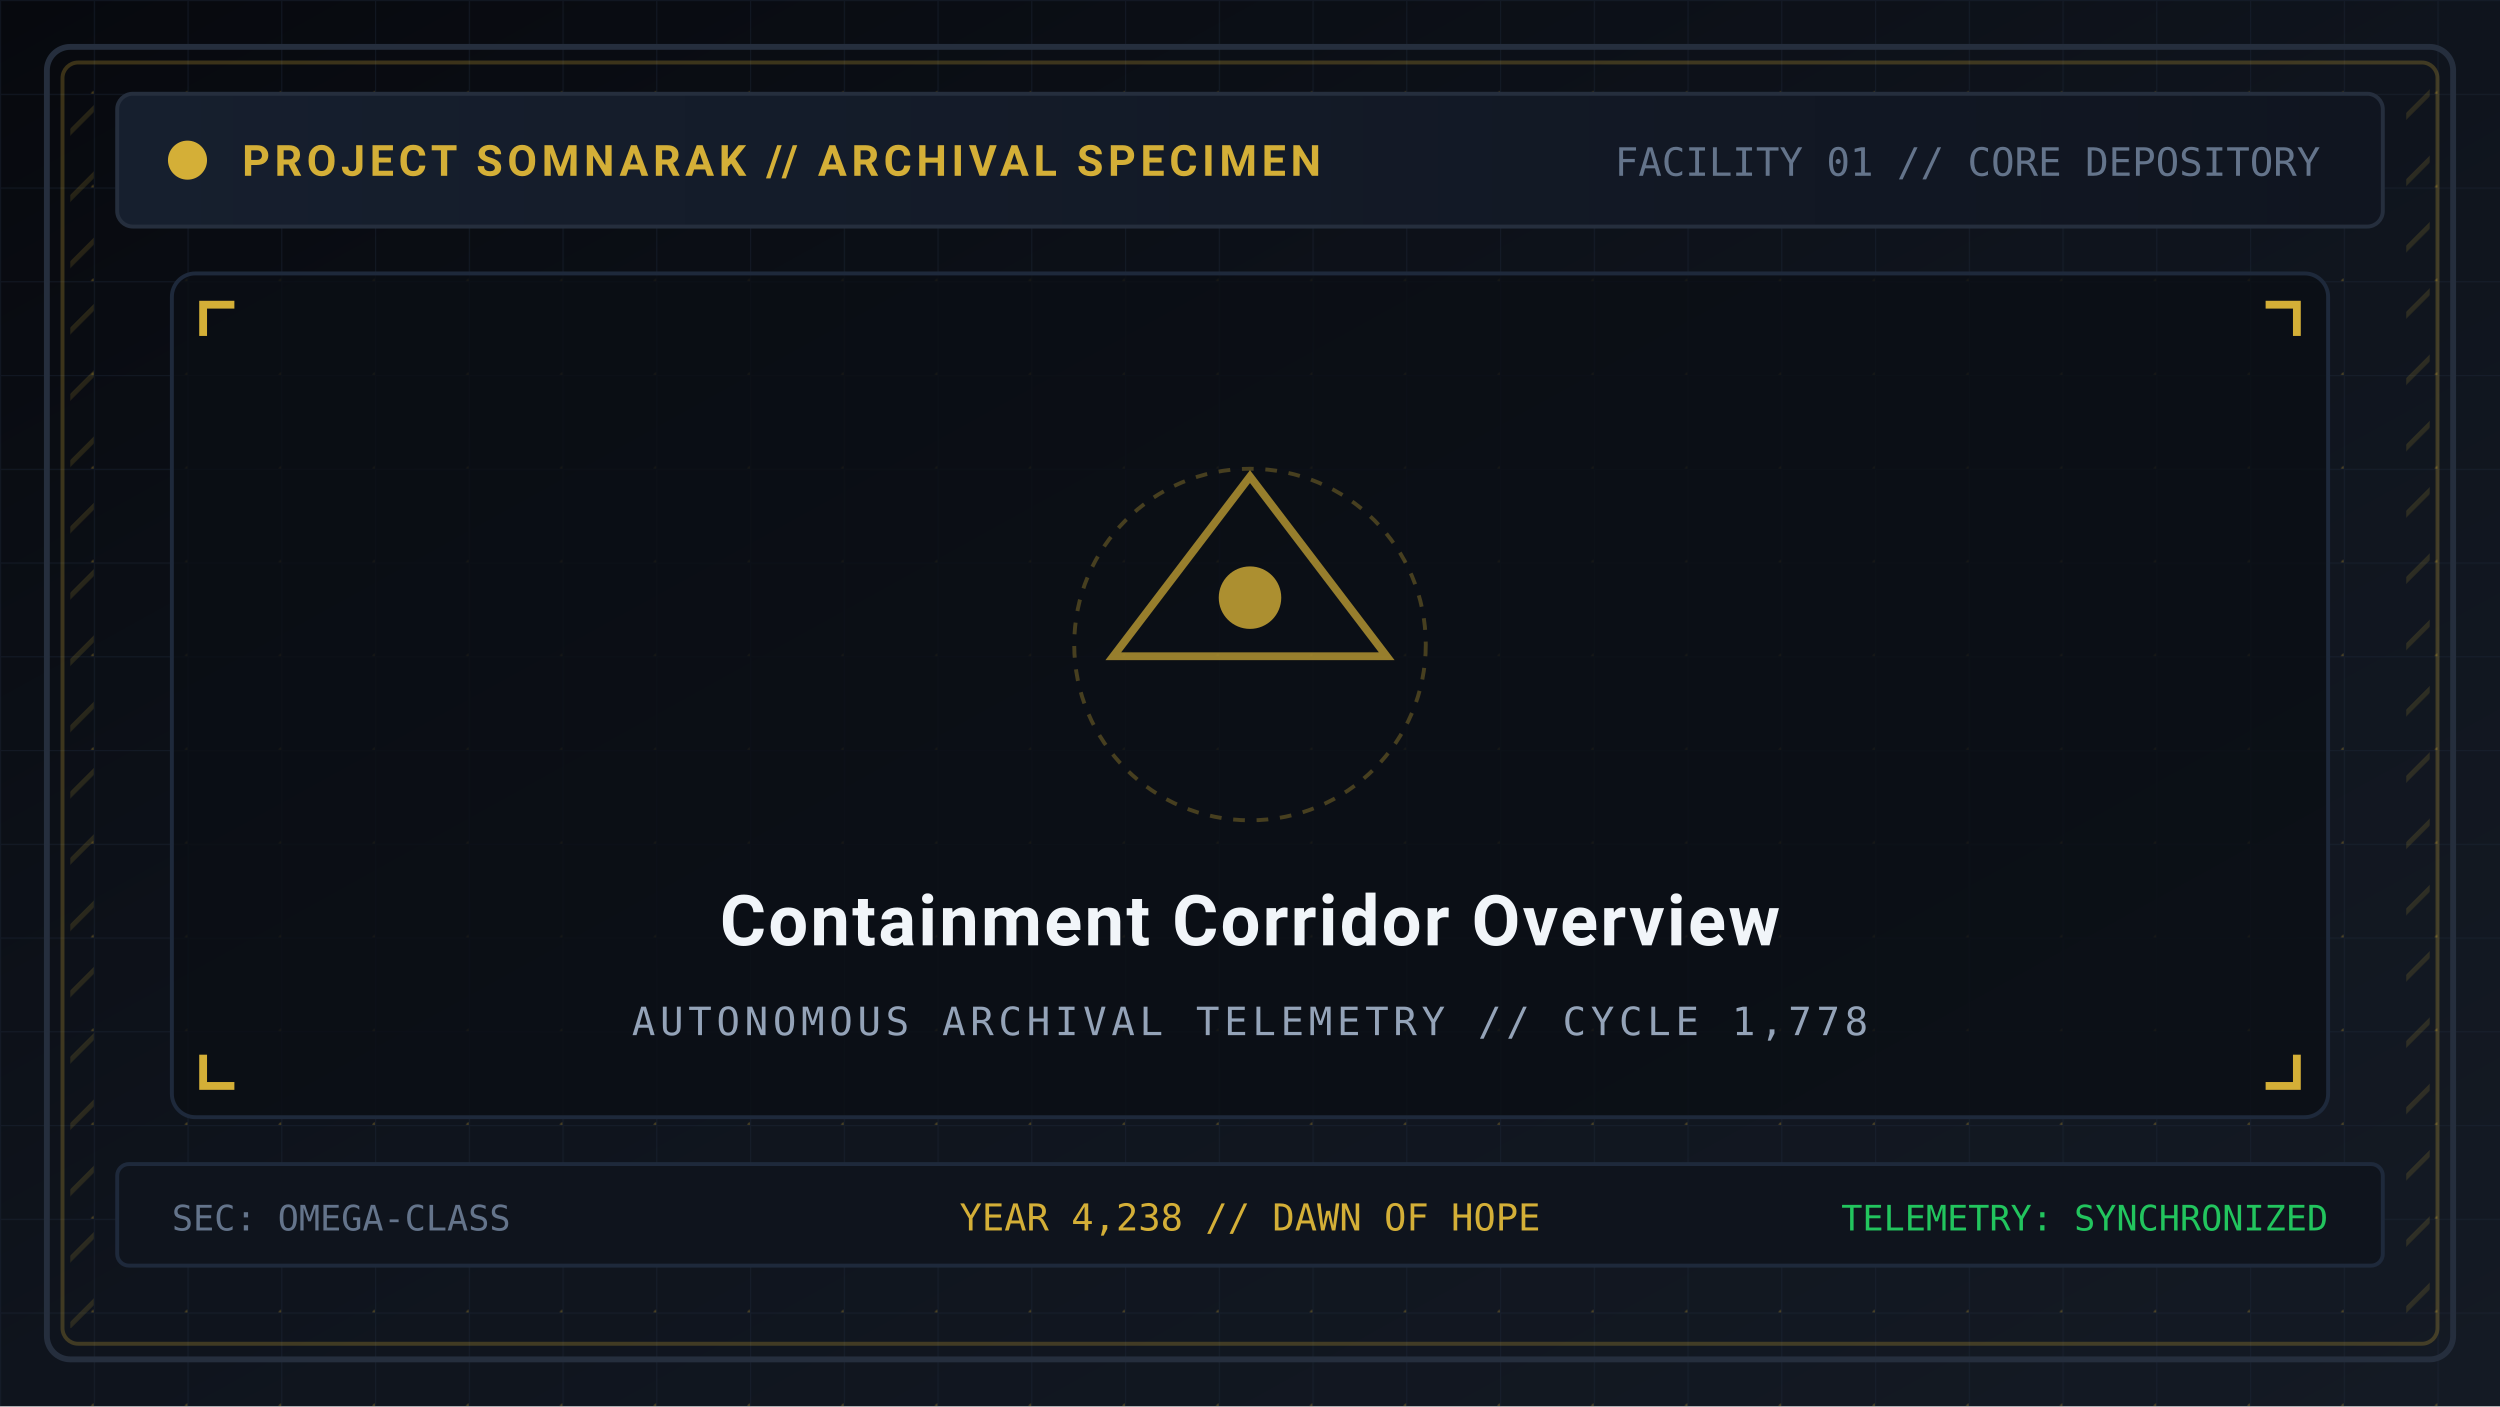
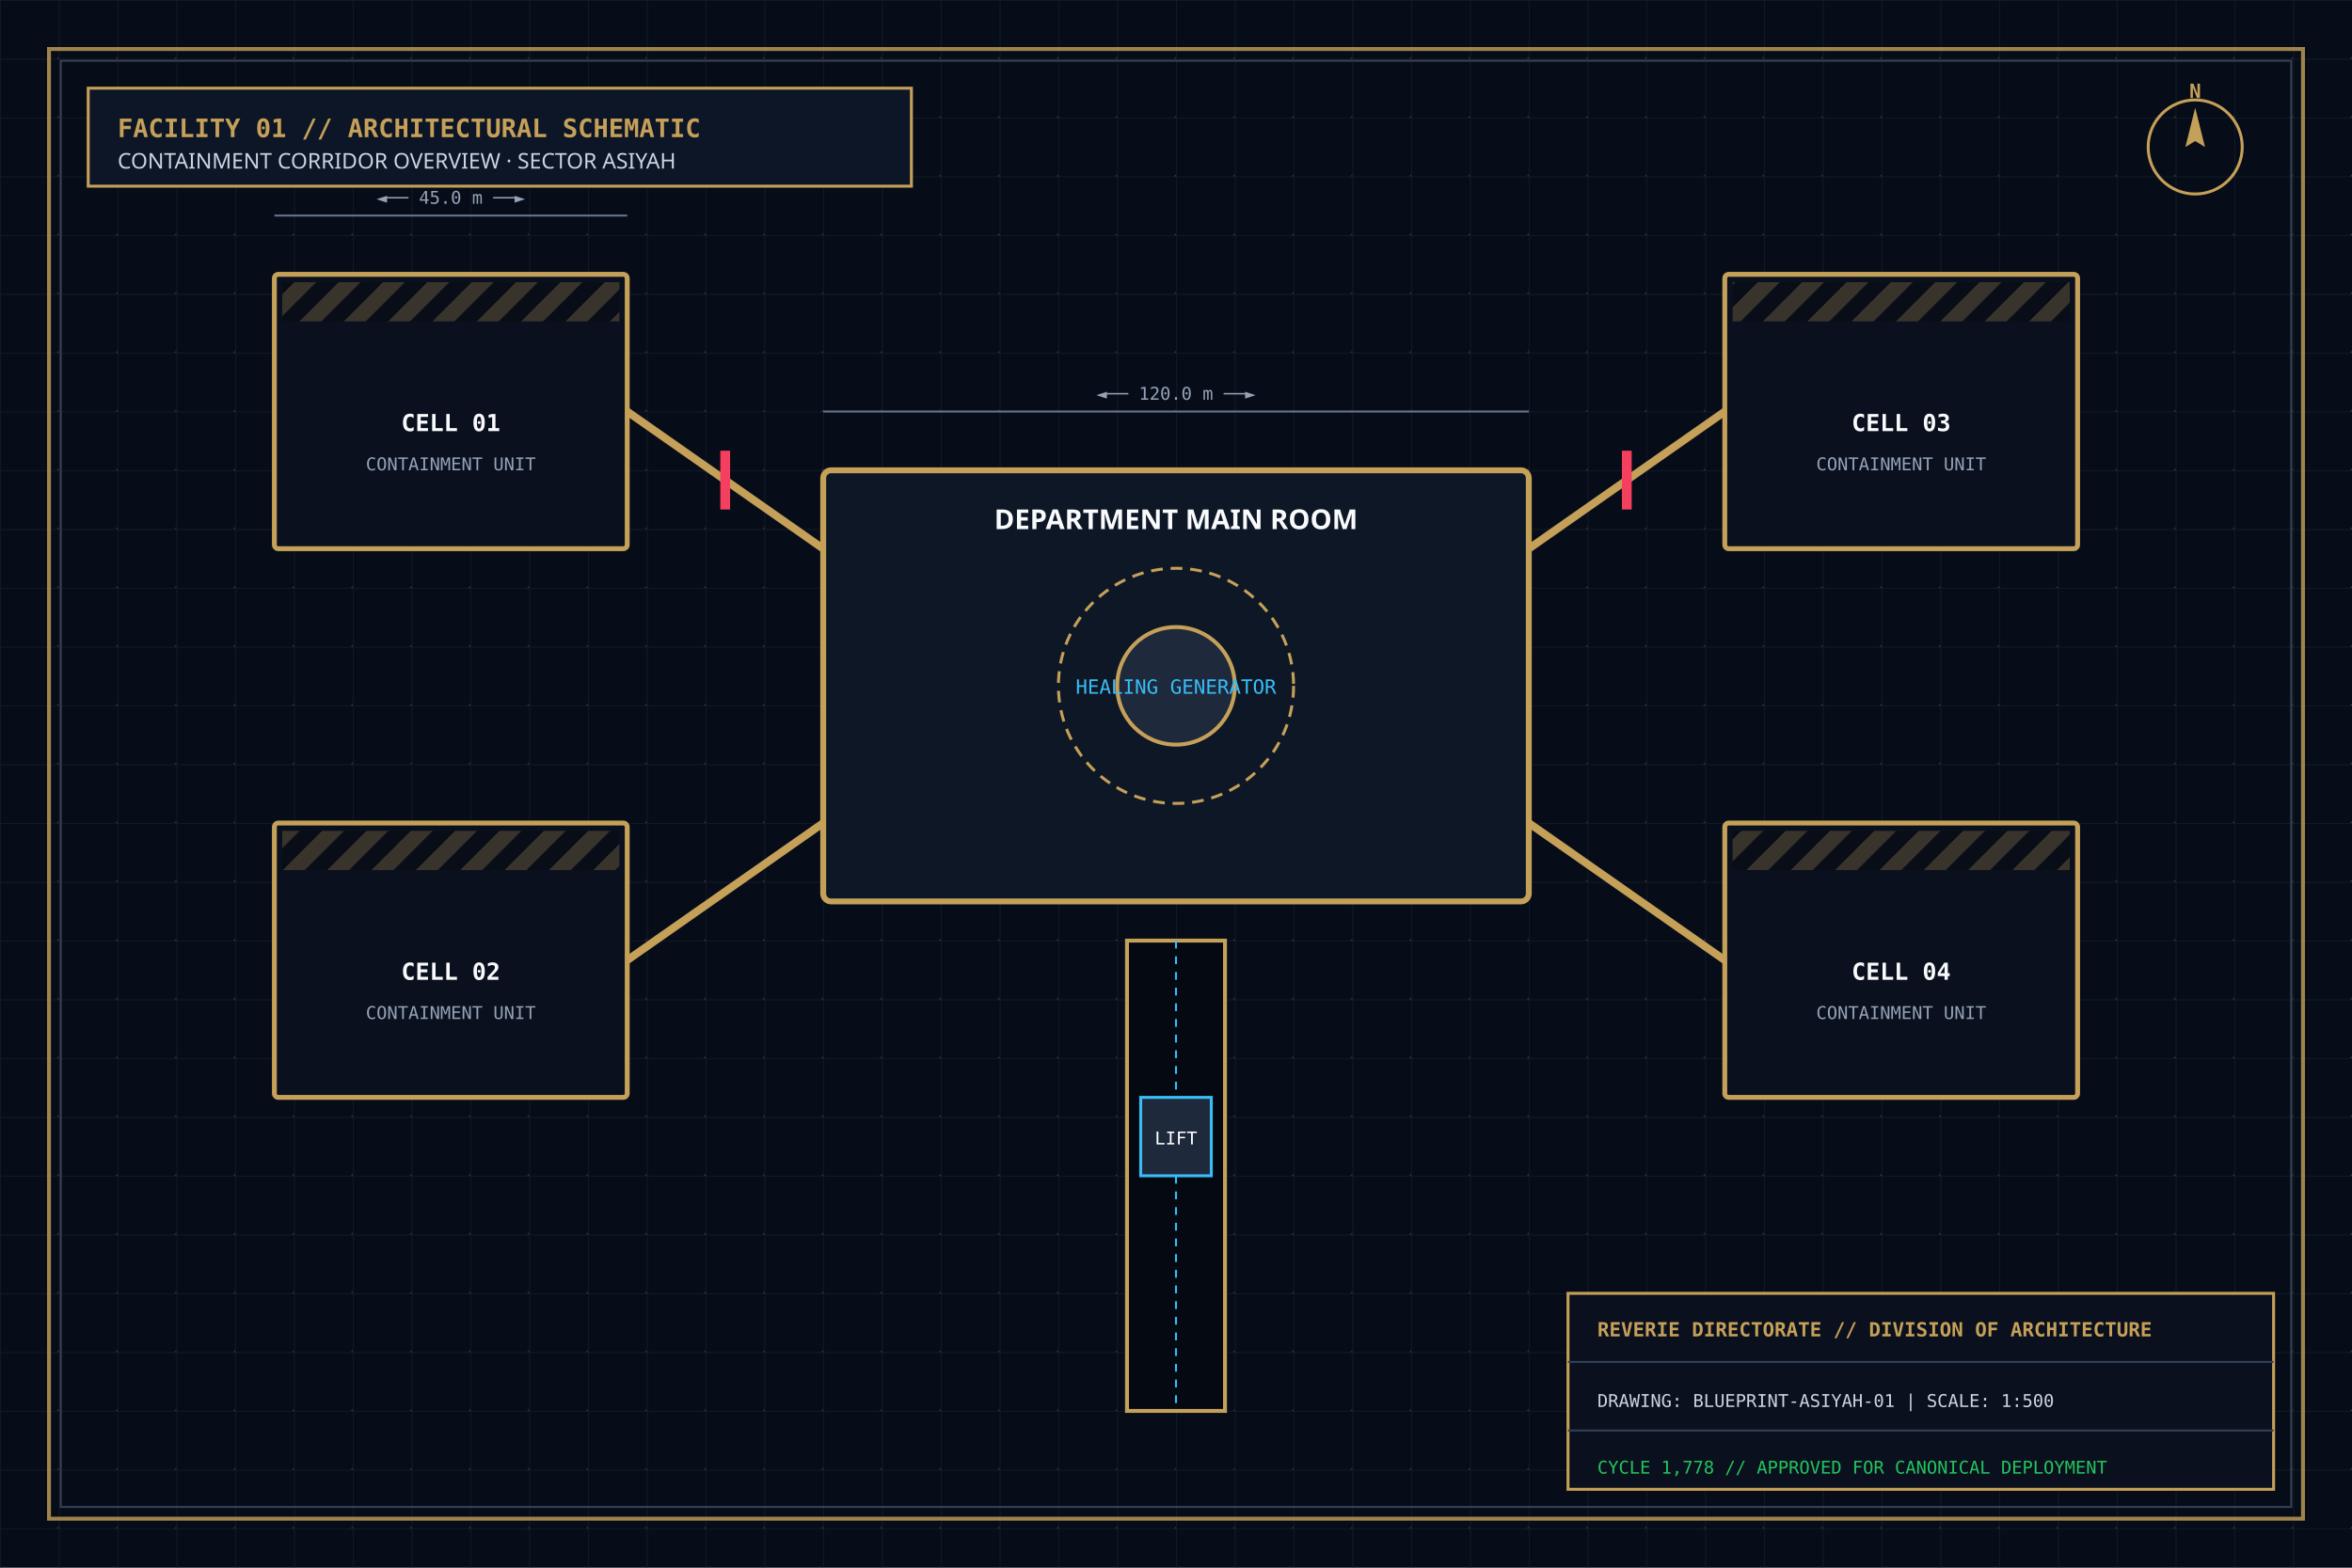
- <svg xmlns="http://www.w3.org/2000/svg" viewBox="0 0 640 360" width="640" height="360">
+ <svg xmlns="http://www.w3.org/2000/svg" viewBox="0 0 1200 800" width="1200" height="800">
  <defs>
-     <linearGradient id="bg" x1="0%" y1="0%" x2="100%" y2="100%">
-       <stop offset="0%" stop-color="#07090e" />
-       <stop offset="50%" stop-color="#0f141d" />
-       <stop offset="100%" stop-color="#141a24" />
-     </linearGradient>
-     <pattern id="tech-grid" width="24" height="24" patternUnits="userSpaceOnUse">
-       <path d="M 24 0 L 0 0 0 24" fill="none" stroke="#1e293b" stroke-width="0.6" stroke-opacity="0.4" />
-       <circle cx="24" cy="24" r="0.7" fill="#d4af37" fill-opacity="0.25" />
+     <pattern id="cad-grid" width="30" height="30" patternUnits="userSpaceOnUse">
+       <path d="M 30 0 L 0 0 0 30" fill="none" stroke="#1e293b" stroke-width="0.7" stroke-opacity="0.6" />
+       <circle cx="30" cy="30" r="0.8" fill="#c5a059" fill-opacity="0.3" />
    </pattern>
-     <pattern id="hazard" width="12" height="12" patternTransform="rotate(45)" patternUnits="userSpaceOnUse">
-       <line x1="0" y1="0" x2="0" y2="12" stroke="#d4af37" stroke-width="2.5" stroke-opacity="0.15" />
+     <pattern id="hazard-stripes" width="16" height="16" patternTransform="rotate(45)" patternUnits="userSpaceOnUse">
+       <rect x="0" y="0" width="8" height="16" fill="#c5a059" fill-opacity="0.25" />
+       <rect x="8" y="0" width="8" height="16" fill="#090d16" fill-opacity="0.8" />
    </pattern>
-     <linearGradient id="panel-grad" x1="0%" y1="0%" x2="100%" y2="0%">
-       <stop offset="0%" stop-color="#161f2e" />
-       <stop offset="100%" stop-color="#101520" />
-     </linearGradient>
  </defs>
-   <rect width="640" height="360" fill="url(#bg)" />
-   <rect width="640" height="360" fill="url(#tech-grid)" />
-   <rect x="12" y="12" width="616" height="336" rx="6" fill="none" stroke="#252e3d" stroke-width="1.5" />
-   <rect x="16" y="16" width="608" height="328" rx="4" fill="none" stroke="#d4af37" stroke-opacity="0.25" stroke-width="1" />
-   <rect x="18" y="20" width="6" height="320" fill="url(#hazard)" />
-   <rect x="616" y="20" width="6" height="320" fill="url(#hazard)" />
-   <rect x="30" y="24" width="580" height="34" rx="4" fill="url(#panel-grad)" stroke="#252e3d" stroke-width="1" />
-   <circle cx="48" cy="41" r="5" fill="#d4af37" />
-   <text x="62" y="45" font-family="'Segoe UI', -apple-system, BlinkMacSystemFont, Roboto, sans-serif" font-size="11" font-weight="bold" fill="#d4af37" letter-spacing="1.2">PROJECT SOMNARAK // ARCHIVAL SPECIMEN</text>
-   <text x="594" y="45" text-anchor="end" font-family="monospace" font-size="10" fill="#64748b">FACILITY 01 // CORE DEPOSITORY</text>
-   <rect x="44" y="70" width="552" height="216" rx="6" fill="#0b0e14" fill-opacity="0.8" stroke="#1e293b" stroke-width="1" />
-   <path d="M 52 86 L 52 78 L 60 78" fill="none" stroke="#d4af37" stroke-width="2" />
-   <path d="M 588 86 L 588 78 L 580 78" fill="none" stroke="#d4af37" stroke-width="2" />
-   <path d="M 52 270 L 52 278 L 60 278" fill="none" stroke="#d4af37" stroke-width="2" />
-   <path d="M 588 270 L 588 278 L 580 278" fill="none" stroke="#d4af37" stroke-width="2" />
-   <polygon points="320,122 355,168 285,168" fill="none" stroke="#d4af37" stroke-width="2" stroke-opacity="0.7" />
-   <circle cx="320" cy="153" r="8" fill="#d4af37" fill-opacity="0.8" />
-   <circle cx="320" cy="165" r="45" fill="none" stroke="#d4af37" stroke-width="1" stroke-dasharray="3,3" stroke-opacity="0.3" />
-   <text x="320" y="242" text-anchor="middle" font-family="'Segoe UI', -apple-system, BlinkMacSystemFont, Roboto, sans-serif" font-size="18" font-weight="bold" fill="#f1f5f9" letter-spacing="0.6">Containment Corridor Overview</text>
-   <text x="320" y="265" text-anchor="middle" font-family="monospace" font-size="10" fill="#94a3b8" letter-spacing="1.2">AUTONOMOUS ARCHIVAL TELEMETRY // CYCLE 1,778</text>
-   <rect x="30" y="298" width="580" height="26" rx="3" fill="#0f141d" stroke="#1e293b" stroke-width="1" />
-   <text x="44" y="315" font-family="monospace" font-size="9" fill="#64748b">SEC: OMEGA-CLASS</text>
-   <text x="320" y="315" text-anchor="middle" font-family="monospace" font-size="9.5" fill="#d4af37">YEAR 4,238 // DAWN OF HOPE</text>
-   <text x="596" y="315" text-anchor="end" font-family="monospace" font-size="9" fill="#22c55e">TELEMETRY: SYNCHRONIZED</text>
+   <rect width="1200" height="800" fill="#070d18" />
+   <rect width="1200" height="800" fill="url(#cad-grid)" />
+   <rect x="25" y="25" width="1150" height="750" fill="none" stroke="#c5a059" stroke-width="2" stroke-opacity="0.8" />
+   <rect x="31" y="31" width="1138" height="738" fill="none" stroke="#334155" stroke-width="1" />
+   <rect x="45" y="45" width="420" height="50" fill="#0d1626" stroke="#c5a059" stroke-width="1.5" />
+   <text x="60" y="70" font-family="monospace" font-size="13" font-weight="bold" fill="#c5a059">FACILITY 01 // ARCHITECTURAL SCHEMATIC</text>
+   <text x="60" y="86" font-family="'Segoe UI', sans-serif" font-size="11" fill="#cbd5e1">CONTAINMENT CORRIDOR OVERVIEW · SECTOR ASIYAH</text>
+   <rect x="420" y="240" width="360" height="220" rx="4" fill="#0e1726" stroke="#c5a059" stroke-width="3" />
+   <circle cx="600" cy="350" r="60" fill="none" stroke="#c5a059" stroke-width="1.5" stroke-dasharray="6,4" />
+   <circle cx="600" cy="350" r="30" fill="#1e293b" stroke="#c5a059" stroke-width="2" />
+   <text x="600" y="354" text-anchor="middle" font-family="monospace" font-size="10" fill="#38bdf8">HEALING GENERATOR</text>
+   <text x="600" y="270" text-anchor="middle" font-family="'Segoe UI', sans-serif" font-size="14" font-weight="bold" fill="#f8fafc">DEPARTMENT MAIN ROOM</text>
+   <rect x="140" y="140" width="180" height="140" rx="2" fill="#0a101d" stroke="#c5a059" stroke-width="2.5" />
+   <rect x="144" y="144" width="172" height="20" fill="url(#hazard-stripes)" />
+   <text x="230" y="220" text-anchor="middle" font-family="monospace" font-size="12" font-weight="bold" fill="#f8fafc">CELL 01</text>
+   <text x="230" y="240" text-anchor="middle" font-family="monospace" font-size="9" fill="#94a3b8">CONTAINMENT UNIT</text>
+   <rect x="140" y="420" width="180" height="140" rx="2" fill="#0a101d" stroke="#c5a059" stroke-width="2.5" />
+   <rect x="144" y="424" width="172" height="20" fill="url(#hazard-stripes)" />
+   <text x="230" y="500" text-anchor="middle" font-family="monospace" font-size="12" font-weight="bold" fill="#f8fafc">CELL 02</text>
+   <text x="230" y="520" text-anchor="middle" font-family="monospace" font-size="9" fill="#94a3b8">CONTAINMENT UNIT</text>
+   <rect x="880" y="140" width="180" height="140" rx="2" fill="#0a101d" stroke="#c5a059" stroke-width="2.5" />
+   <rect x="884" y="144" width="172" height="20" fill="url(#hazard-stripes)" />
+   <text x="970" y="220" text-anchor="middle" font-family="monospace" font-size="12" font-weight="bold" fill="#f8fafc">CELL 03</text>
+   <text x="970" y="240" text-anchor="middle" font-family="monospace" font-size="9" fill="#94a3b8">CONTAINMENT UNIT</text>
+   <rect x="880" y="420" width="180" height="140" rx="2" fill="#0a101d" stroke="#c5a059" stroke-width="2.5" />
+   <rect x="884" y="424" width="172" height="20" fill="url(#hazard-stripes)" />
+   <text x="970" y="500" text-anchor="middle" font-family="monospace" font-size="12" font-weight="bold" fill="#f8fafc">CELL 04</text>
+   <text x="970" y="520" text-anchor="middle" font-family="monospace" font-size="9" fill="#94a3b8">CONTAINMENT UNIT</text>
+   <path d="M 320 210 L 420 280 M 320 490 L 420 420" stroke="#c5a059" stroke-width="4" />
+   <path d="M 880 210 L 780 280 M 880 490 L 780 420" stroke="#c5a059" stroke-width="4" />
+   <line x1="370" y1="230" x2="370" y2="260" stroke="#f43f5e" stroke-width="5" />
+   <line x1="830" y1="230" x2="830" y2="260" stroke="#f43f5e" stroke-width="5" />
+   <rect x="575" y="480" width="50" height="240" fill="#050a12" stroke="#c5a059" stroke-width="2" />
+   <line x1="600" y1="480" x2="600" y2="720" stroke="#38bdf8" stroke-dasharray="4,4" />
+   <rect x="582" y="560" width="36" height="40" fill="#1e293b" stroke="#38bdf8" stroke-width="1.5" />
+   <text x="600" y="584" text-anchor="middle" font-family="monospace" font-size="9" fill="#ffffff">LIFT</text>
+   <line x1="140" y1="110" x2="320" y2="110" stroke="#64748b" stroke-width="1" />
+   <text x="230" y="104" text-anchor="middle" font-family="monospace" font-size="9" fill="#94a3b8">◄── 45.0 m ──►</text>
+   <line x1="420" y1="210" x2="780" y2="210" stroke="#64748b" stroke-width="1" />
+   <text x="600" y="204" text-anchor="middle" font-family="monospace" font-size="9" fill="#94a3b8">◄── 120.0 m ──►</text>
+   <circle cx="1120" cy="75" r="24" fill="none" stroke="#c5a059" stroke-width="1.5" />
+   <polygon points="1120,55 1125,75 1120,72 1115,75" fill="#c5a059" />
+   <text x="1120" y="50" text-anchor="middle" font-family="monospace" font-size="10" font-weight="bold" fill="#c5a059">N</text>
+   <rect x="800" y="660" width="360" height="100" fill="#0a101d" stroke="#c5a059" stroke-width="1.5" />
+   <line x1="800" y1="695" x2="1160" y2="695" stroke="#334155" stroke-width="1" />
+   <line x1="800" y1="730" x2="1160" y2="730" stroke="#334155" stroke-width="1" />
+   <text x="815" y="682" font-family="monospace" font-size="10" font-weight="bold" fill="#c5a059">REVERIE DIRECTORATE // DIVISION OF ARCHITECTURE</text>
+   <text x="815" y="718" font-family="monospace" font-size="9" fill="#cbd5e1">DRAWING: BLUEPRINT-ASIYAH-01 | SCALE: 1:500</text>
+   <text x="815" y="752" font-family="monospace" font-size="9" fill="#22c55e">CYCLE 1,778 // APPROVED FOR CANONICAL DEPLOYMENT</text>
</svg>
